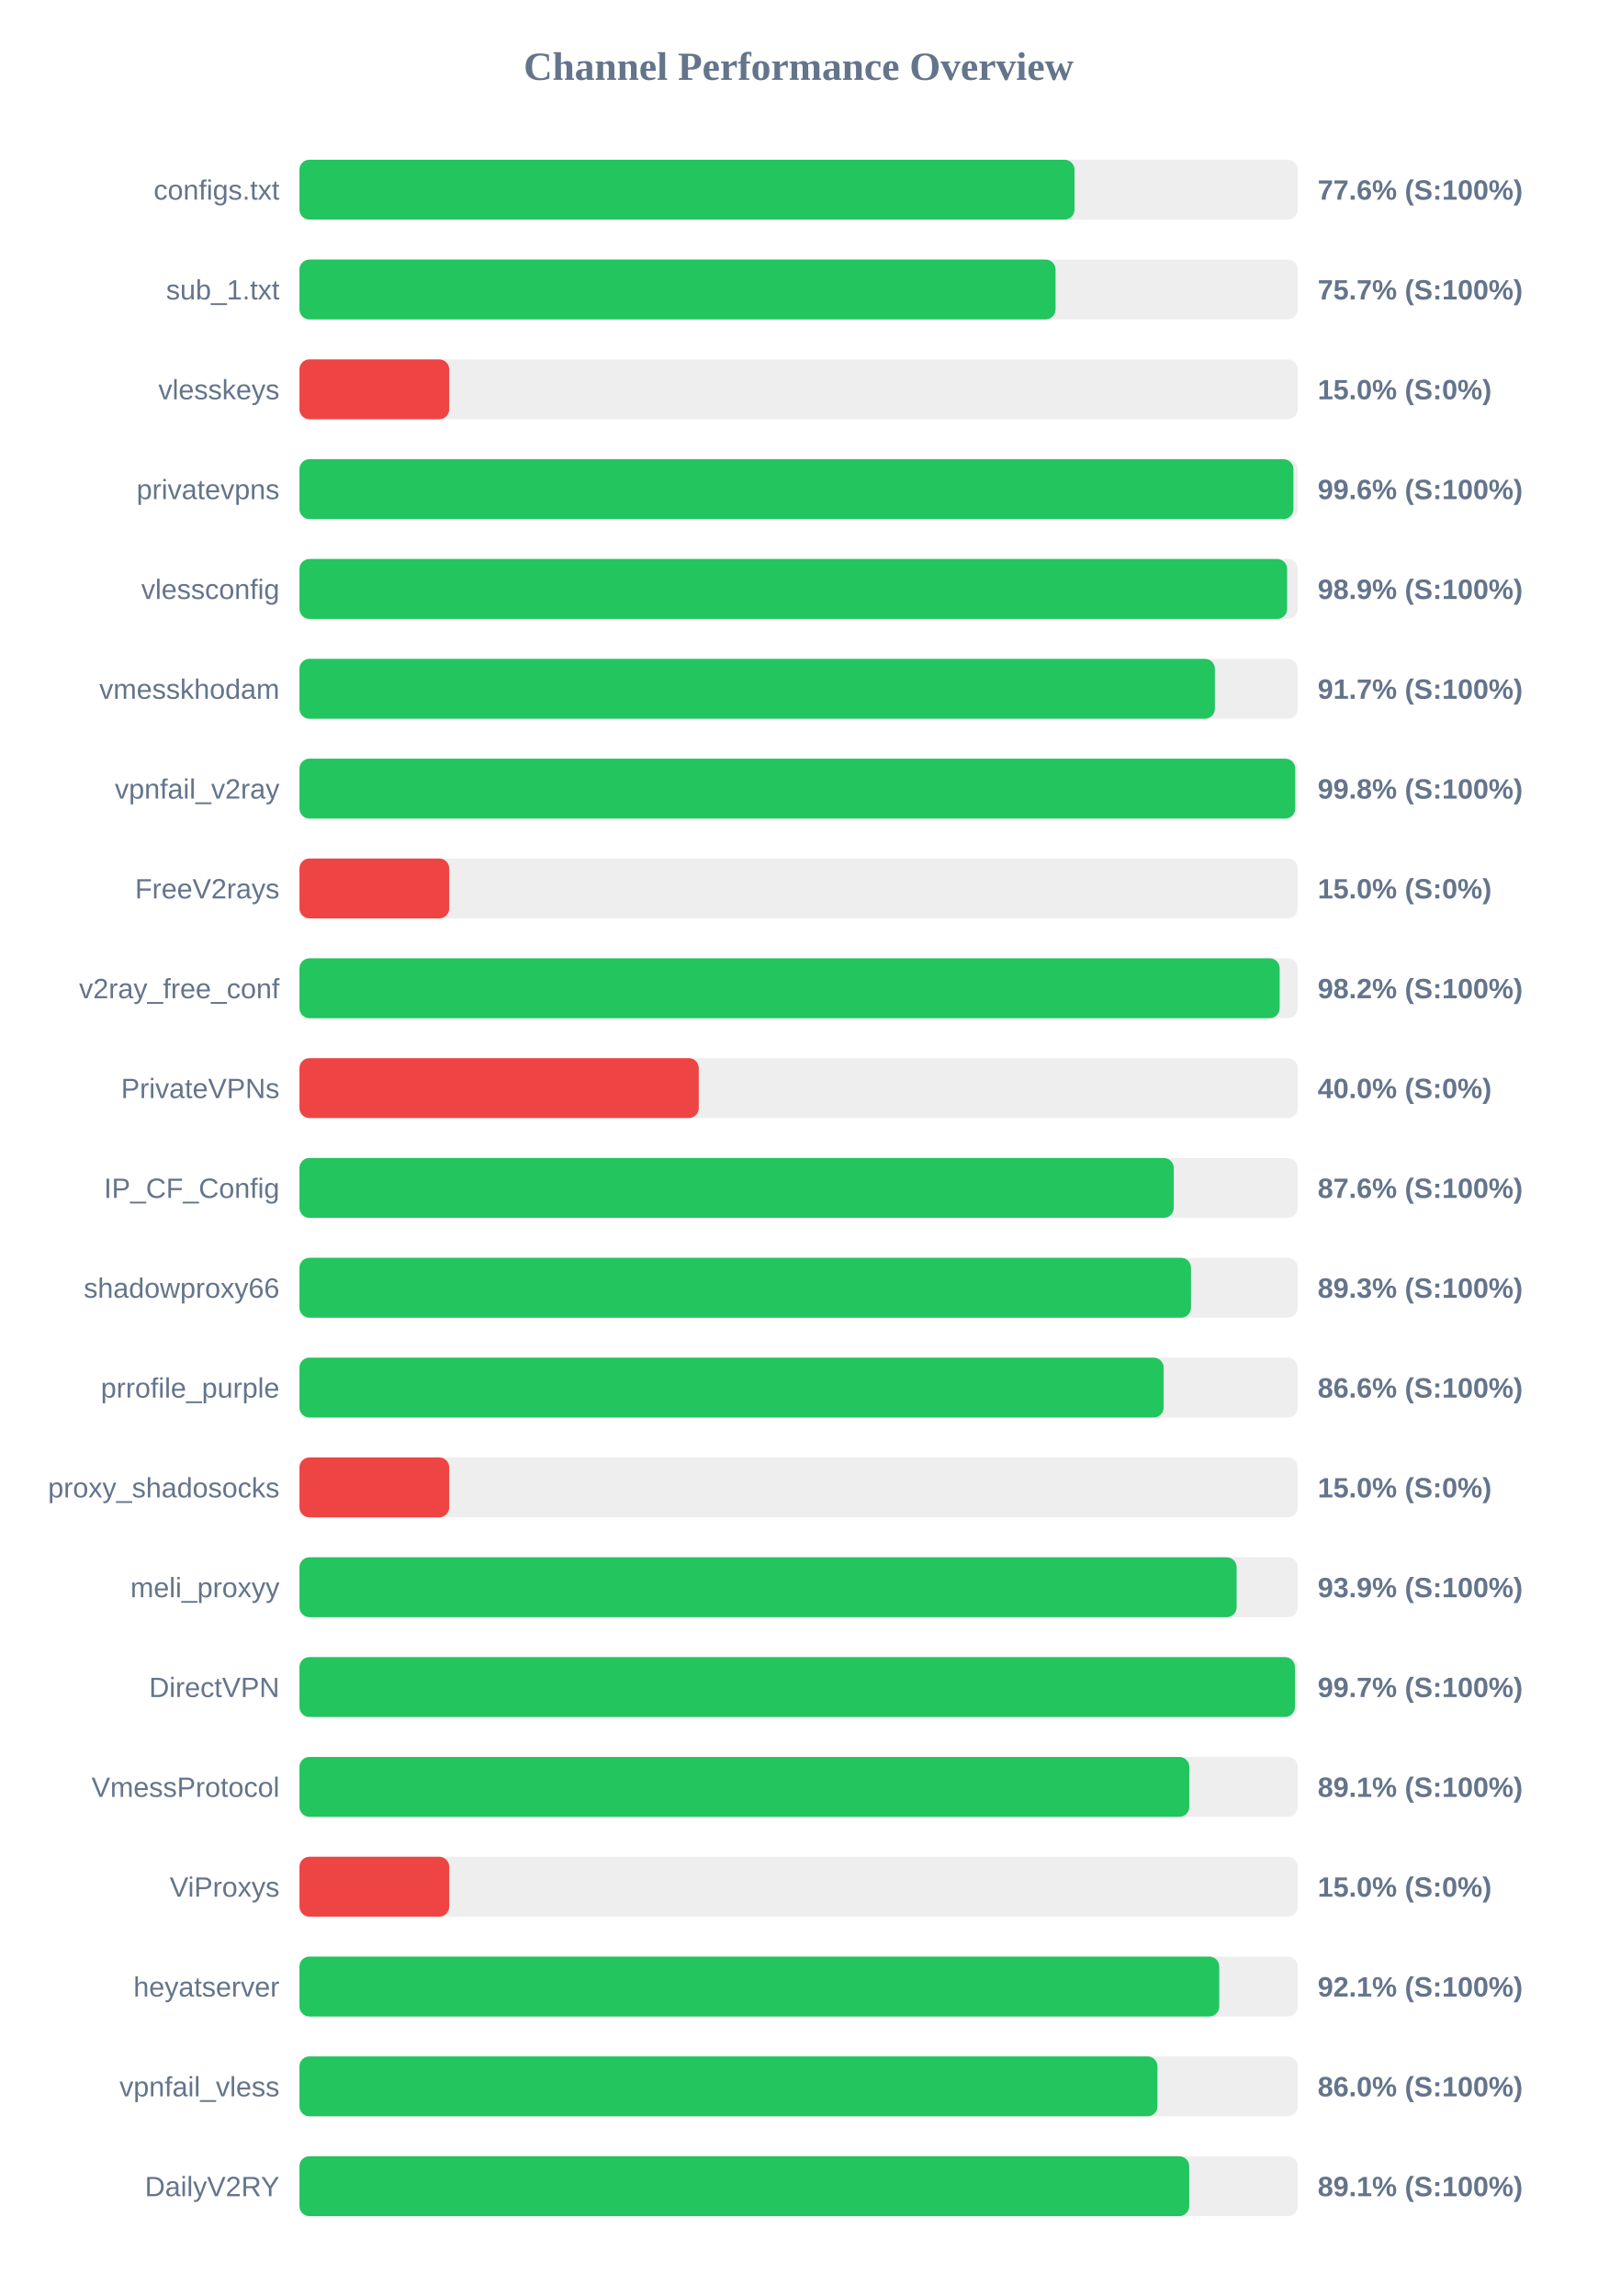
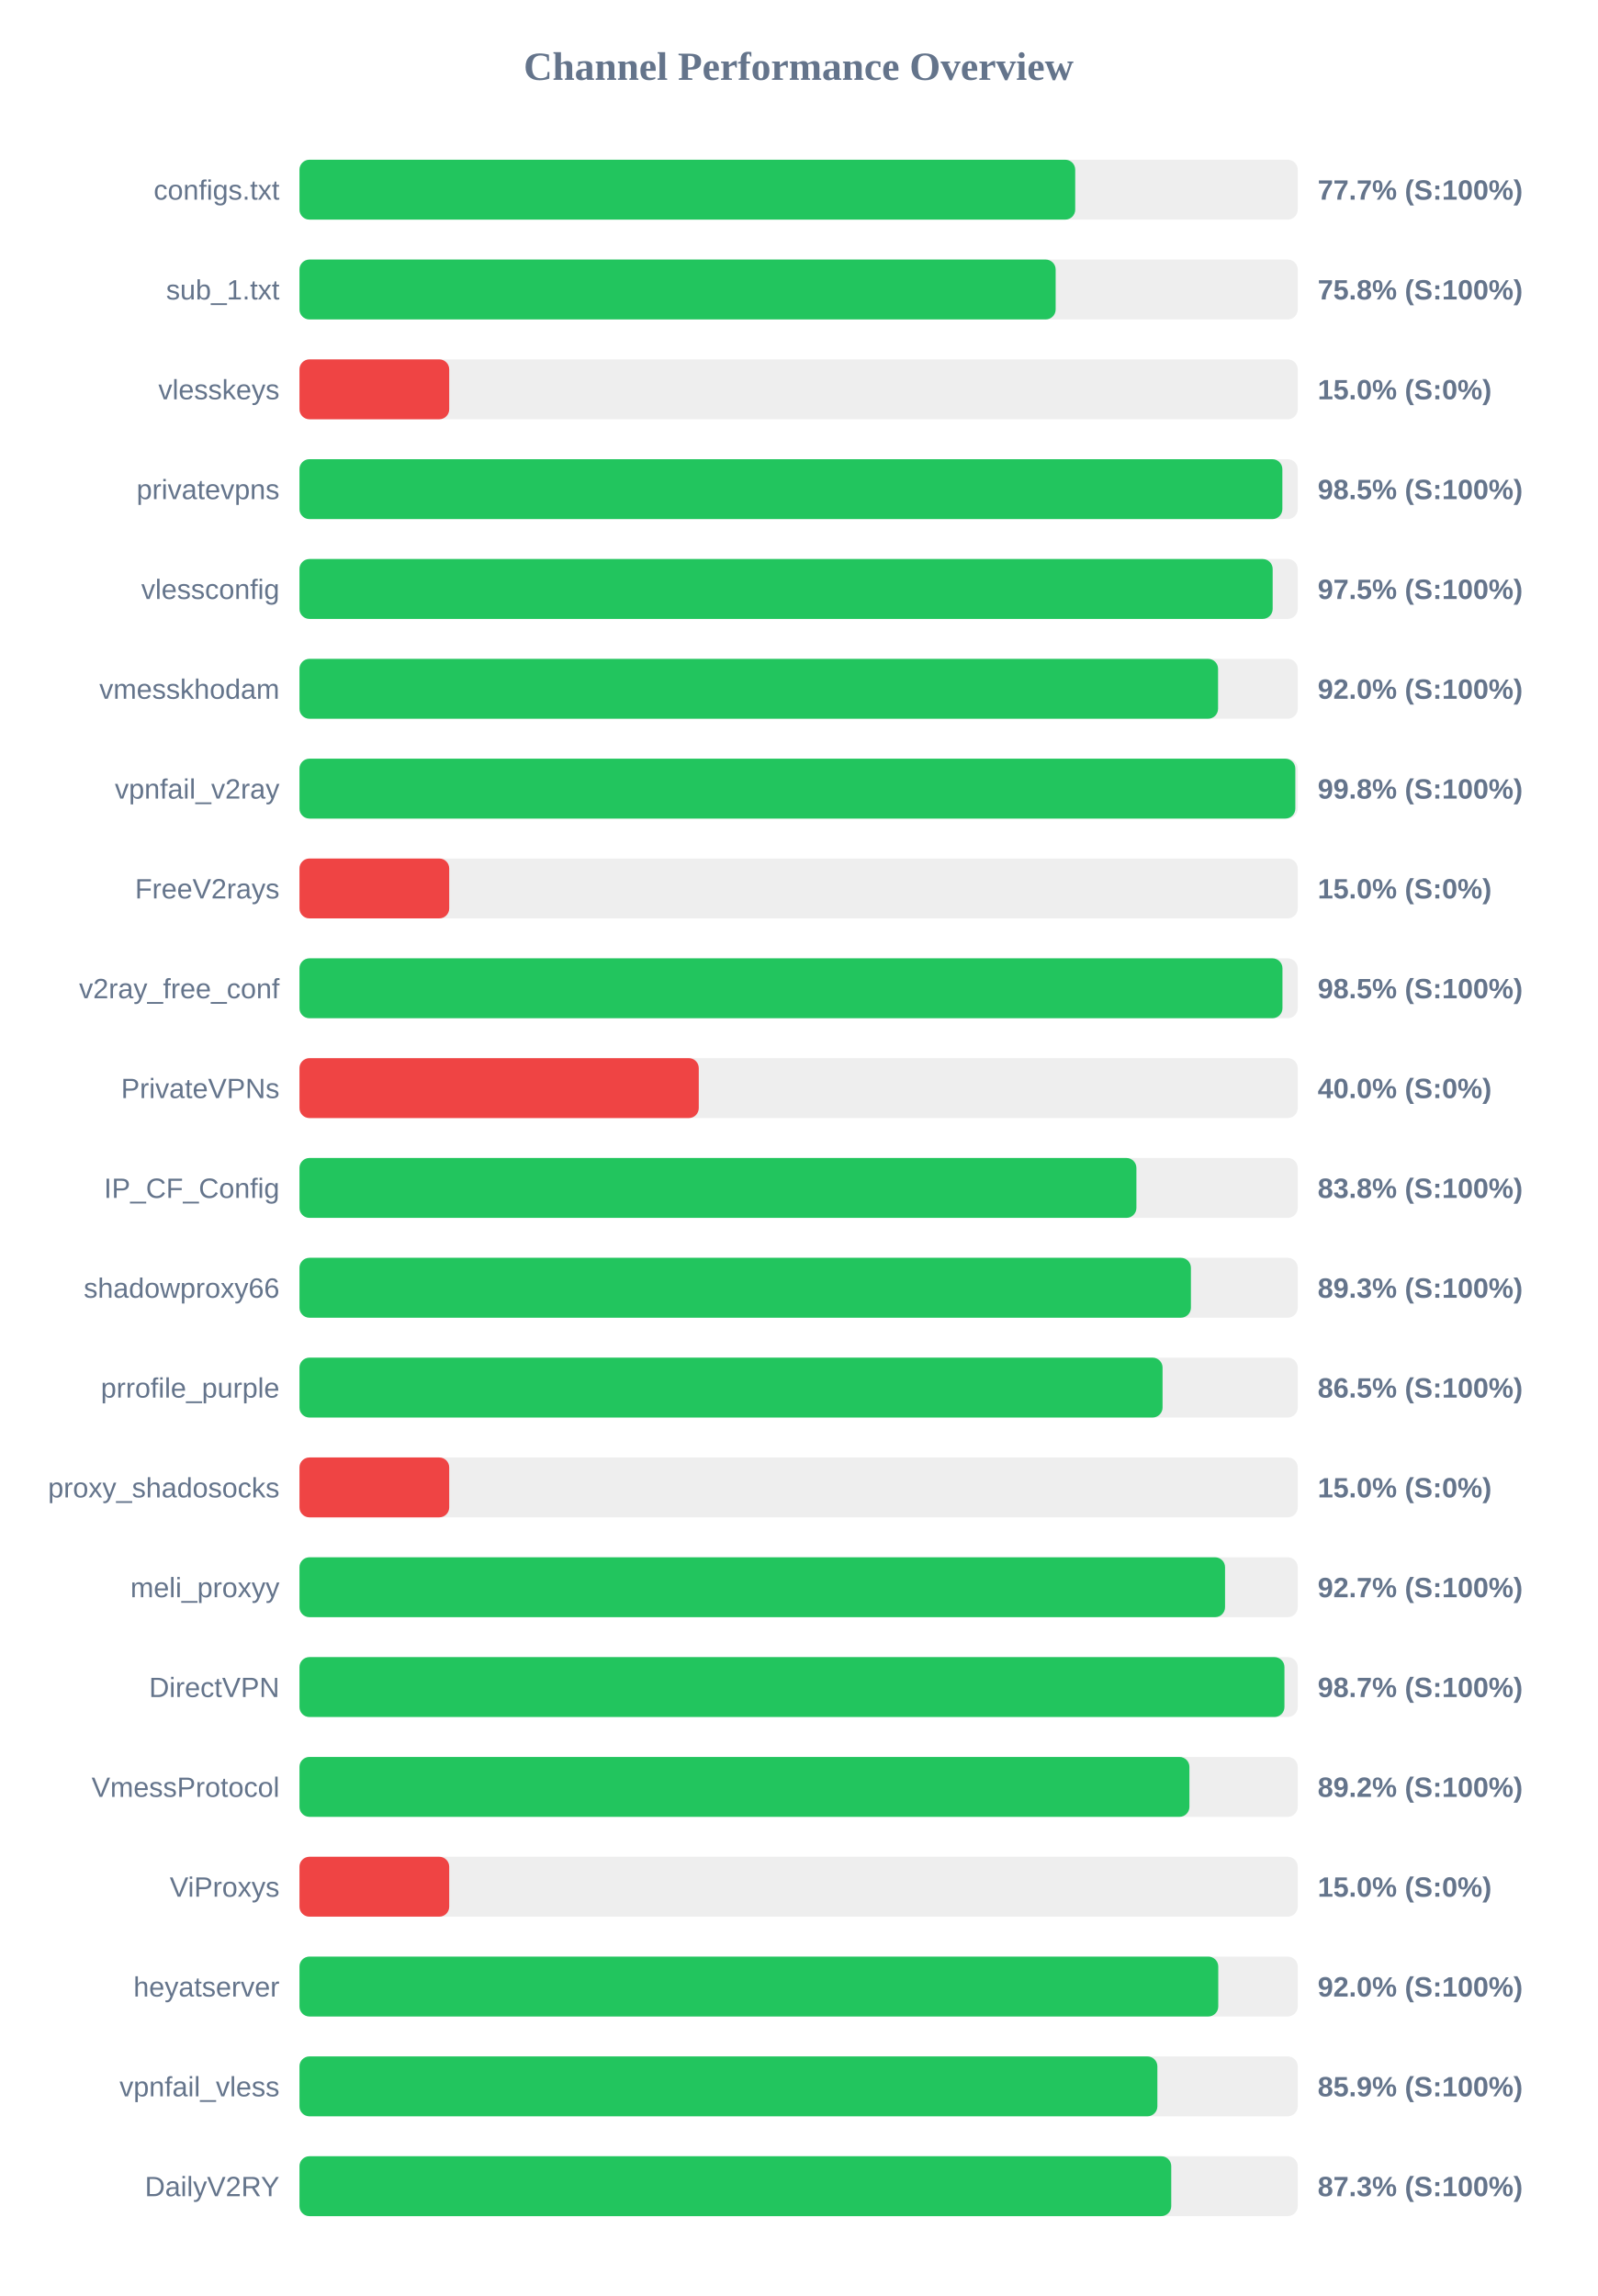
<svg xmlns="http://www.w3.org/2000/svg" width="800" height="1150" version="1.1">
  <style>
        .row { font: 14px Arial; fill: #64748b; }
        .score { font: bold 14px Arial; fill: #64748b; }
    </style>
  <text x="400" y="40" text-anchor="middle" font-size="20px" font-weight="bold" fill="#64748b">Channel Performance Overview</text>
  <rect x="150" y="80" width="500" height="30" fill="#eee" rx="5" />
-   <rect x="150" y="80" width="388.2" height="30" fill="#22c55e" rx="5" />
+   <rect x="150" y="80" width="388.55" height="30" fill="#22c55e" rx="5" />
  <text x="140" y="100" text-anchor="end" class="row">configs.txt</text>
-   <text x="660" y="100" text-anchor="start" class="score">77.6% (S:100%)</text>
+   <text x="660" y="100" text-anchor="start" class="score">77.7% (S:100%)</text>
  <rect x="150" y="130" width="500" height="30" fill="#eee" rx="5" />
-   <rect x="150" y="130" width="378.7" height="30" fill="#22c55e" rx="5" />
+   <rect x="150" y="130" width="378.75" height="30" fill="#22c55e" rx="5" />
  <text x="140" y="150" text-anchor="end" class="row">sub_1.txt</text>
-   <text x="660" y="150" text-anchor="start" class="score">75.7% (S:100%)</text>
+   <text x="660" y="150" text-anchor="start" class="score">75.8% (S:100%)</text>
  <rect x="150" y="180" width="500" height="30" fill="#eee" rx="5" />
  <rect x="150" y="180" width="75.0" height="30" fill="#ef4444" rx="5" />
  <text x="140" y="200" text-anchor="end" class="row">vlesskeys</text>
  <text x="660" y="200" text-anchor="start" class="score">15.0% (S:0%)</text>
  <rect x="150" y="230" width="500" height="30" fill="#eee" rx="5" />
-   <rect x="150" y="230" width="497.85" height="30" fill="#22c55e" rx="5" />
+   <rect x="150" y="230" width="492.3" height="30" fill="#22c55e" rx="5" />
  <text x="140" y="250" text-anchor="end" class="row">privatevpns</text>
-   <text x="660" y="250" text-anchor="start" class="score">99.6% (S:100%)</text>
+   <text x="660" y="250" text-anchor="start" class="score">98.5% (S:100%)</text>
  <rect x="150" y="280" width="500" height="30" fill="#eee" rx="5" />
-   <rect x="150" y="280" width="494.7" height="30" fill="#22c55e" rx="5" />
+   <rect x="150" y="280" width="487.45" height="30" fill="#22c55e" rx="5" />
  <text x="140" y="300" text-anchor="end" class="row">vlessconfig</text>
-   <text x="660" y="300" text-anchor="start" class="score">98.9% (S:100%)</text>
+   <text x="660" y="300" text-anchor="start" class="score">97.5% (S:100%)</text>
  <rect x="150" y="330" width="500" height="30" fill="#eee" rx="5" />
-   <rect x="150" y="330" width="458.5" height="30" fill="#22c55e" rx="5" />
+   <rect x="150" y="330" width="460.1" height="30" fill="#22c55e" rx="5" />
  <text x="140" y="350" text-anchor="end" class="row">vmesskhodam</text>
-   <text x="660" y="350" text-anchor="start" class="score">91.7% (S:100%)</text>
+   <text x="660" y="350" text-anchor="start" class="score">92.0% (S:100%)</text>
  <rect x="150" y="380" width="500" height="30" fill="#eee" rx="5" />
-   <rect x="150" y="380" width="498.75" height="30" fill="#22c55e" rx="5" />
+   <rect x="150" y="380" width="498.8" height="30" fill="#22c55e" rx="5" />
  <text x="140" y="400" text-anchor="end" class="row">vpnfail_v2ray</text>
  <text x="660" y="400" text-anchor="start" class="score">99.8% (S:100%)</text>
  <rect x="150" y="430" width="500" height="30" fill="#eee" rx="5" />
  <rect x="150" y="430" width="75.0" height="30" fill="#ef4444" rx="5" />
  <text x="140" y="450" text-anchor="end" class="row">FreeV2rays</text>
  <text x="660" y="450" text-anchor="start" class="score">15.0% (S:0%)</text>
  <rect x="150" y="480" width="500" height="30" fill="#eee" rx="5" />
-   <rect x="150" y="480" width="490.95" height="30" fill="#22c55e" rx="5" />
+   <rect x="150" y="480" width="492.35" height="30" fill="#22c55e" rx="5" />
  <text x="140" y="500" text-anchor="end" class="row">v2ray_free_conf</text>
-   <text x="660" y="500" text-anchor="start" class="score">98.2% (S:100%)</text>
+   <text x="660" y="500" text-anchor="start" class="score">98.5% (S:100%)</text>
  <rect x="150" y="530" width="500" height="30" fill="#eee" rx="5" />
  <rect x="150" y="530" width="200.0" height="30" fill="#ef4444" rx="5" />
  <text x="140" y="550" text-anchor="end" class="row">PrivateVPNs</text>
  <text x="660" y="550" text-anchor="start" class="score">40.0% (S:0%)</text>
  <rect x="150" y="580" width="500" height="30" fill="#eee" rx="5" />
-   <rect x="150" y="580" width="437.9" height="30" fill="#22c55e" rx="5" />
+   <rect x="150" y="580" width="419.2" height="30" fill="#22c55e" rx="5" />
  <text x="140" y="600" text-anchor="end" class="row">IP_CF_Config</text>
-   <text x="660" y="600" text-anchor="start" class="score">87.6% (S:100%)</text>
+   <text x="660" y="600" text-anchor="start" class="score">83.8% (S:100%)</text>
  <rect x="150" y="630" width="500" height="30" fill="#eee" rx="5" />
-   <rect x="150" y="630" width="446.55" height="30" fill="#22c55e" rx="5" />
+   <rect x="150" y="630" width="446.5" height="30" fill="#22c55e" rx="5" />
  <text x="140" y="650" text-anchor="end" class="row">shadowproxy66</text>
  <text x="660" y="650" text-anchor="start" class="score">89.3% (S:100%)</text>
  <rect x="150" y="680" width="500" height="30" fill="#eee" rx="5" />
-   <rect x="150" y="680" width="432.85" height="30" fill="#22c55e" rx="5" />
+   <rect x="150" y="680" width="432.3" height="30" fill="#22c55e" rx="5" />
  <text x="140" y="700" text-anchor="end" class="row">prrofile_purple</text>
-   <text x="660" y="700" text-anchor="start" class="score">86.6% (S:100%)</text>
+   <text x="660" y="700" text-anchor="start" class="score">86.5% (S:100%)</text>
  <rect x="150" y="730" width="500" height="30" fill="#eee" rx="5" />
  <rect x="150" y="730" width="75.0" height="30" fill="#ef4444" rx="5" />
  <text x="140" y="750" text-anchor="end" class="row">proxy_shadosocks</text>
  <text x="660" y="750" text-anchor="start" class="score">15.0% (S:0%)</text>
  <rect x="150" y="780" width="500" height="30" fill="#eee" rx="5" />
-   <rect x="150" y="780" width="469.4" height="30" fill="#22c55e" rx="5" />
+   <rect x="150" y="780" width="463.6" height="30" fill="#22c55e" rx="5" />
  <text x="140" y="800" text-anchor="end" class="row">meli_proxyy</text>
-   <text x="660" y="800" text-anchor="start" class="score">93.9% (S:100%)</text>
+   <text x="660" y="800" text-anchor="start" class="score">92.7% (S:100%)</text>
  <rect x="150" y="830" width="500" height="30" fill="#eee" rx="5" />
-   <rect x="150" y="830" width="498.6" height="30" fill="#22c55e" rx="5" />
+   <rect x="150" y="830" width="493.35" height="30" fill="#22c55e" rx="5" />
  <text x="140" y="850" text-anchor="end" class="row">DirectVPN</text>
-   <text x="660" y="850" text-anchor="start" class="score">99.7% (S:100%)</text>
+   <text x="660" y="850" text-anchor="start" class="score">98.7% (S:100%)</text>
  <rect x="150" y="880" width="500" height="30" fill="#eee" rx="5" />
-   <rect x="150" y="880" width="445.7" height="30" fill="#22c55e" rx="5" />
+   <rect x="150" y="880" width="445.75" height="30" fill="#22c55e" rx="5" />
  <text x="140" y="900" text-anchor="end" class="row">VmessProtocol</text>
-   <text x="660" y="900" text-anchor="start" class="score">89.1% (S:100%)</text>
+   <text x="660" y="900" text-anchor="start" class="score">89.2% (S:100%)</text>
  <rect x="150" y="930" width="500" height="30" fill="#eee" rx="5" />
  <rect x="150" y="930" width="75.0" height="30" fill="#ef4444" rx="5" />
  <text x="140" y="950" text-anchor="end" class="row">ViProxys</text>
  <text x="660" y="950" text-anchor="start" class="score">15.0% (S:0%)</text>
  <rect x="150" y="980" width="500" height="30" fill="#eee" rx="5" />
-   <rect x="150" y="980" width="460.7" height="30" fill="#22c55e" rx="5" />
+   <rect x="150" y="980" width="460.2" height="30" fill="#22c55e" rx="5" />
  <text x="140" y="1000" text-anchor="end" class="row">heyatserver</text>
-   <text x="660" y="1000" text-anchor="start" class="score">92.1% (S:100%)</text>
+   <text x="660" y="1000" text-anchor="start" class="score">92.0% (S:100%)</text>
  <rect x="150" y="1030" width="500" height="30" fill="#eee" rx="5" />
-   <rect x="150" y="1030" width="429.75" height="30" fill="#22c55e" rx="5" />
+   <rect x="150" y="1030" width="429.7" height="30" fill="#22c55e" rx="5" />
  <text x="140" y="1050" text-anchor="end" class="row">vpnfail_vless</text>
-   <text x="660" y="1050" text-anchor="start" class="score">86.0% (S:100%)</text>
+   <text x="660" y="1050" text-anchor="start" class="score">85.9% (S:100%)</text>
  <rect x="150" y="1080" width="500" height="30" fill="#eee" rx="5" />
-   <rect x="150" y="1080" width="445.65" height="30" fill="#22c55e" rx="5" />
+   <rect x="150" y="1080" width="436.65" height="30" fill="#22c55e" rx="5" />
  <text x="140" y="1100" text-anchor="end" class="row">DailyV2RY</text>
-   <text x="660" y="1100" text-anchor="start" class="score">89.1% (S:100%)</text>
+   <text x="660" y="1100" text-anchor="start" class="score">87.3% (S:100%)</text>
</svg>
